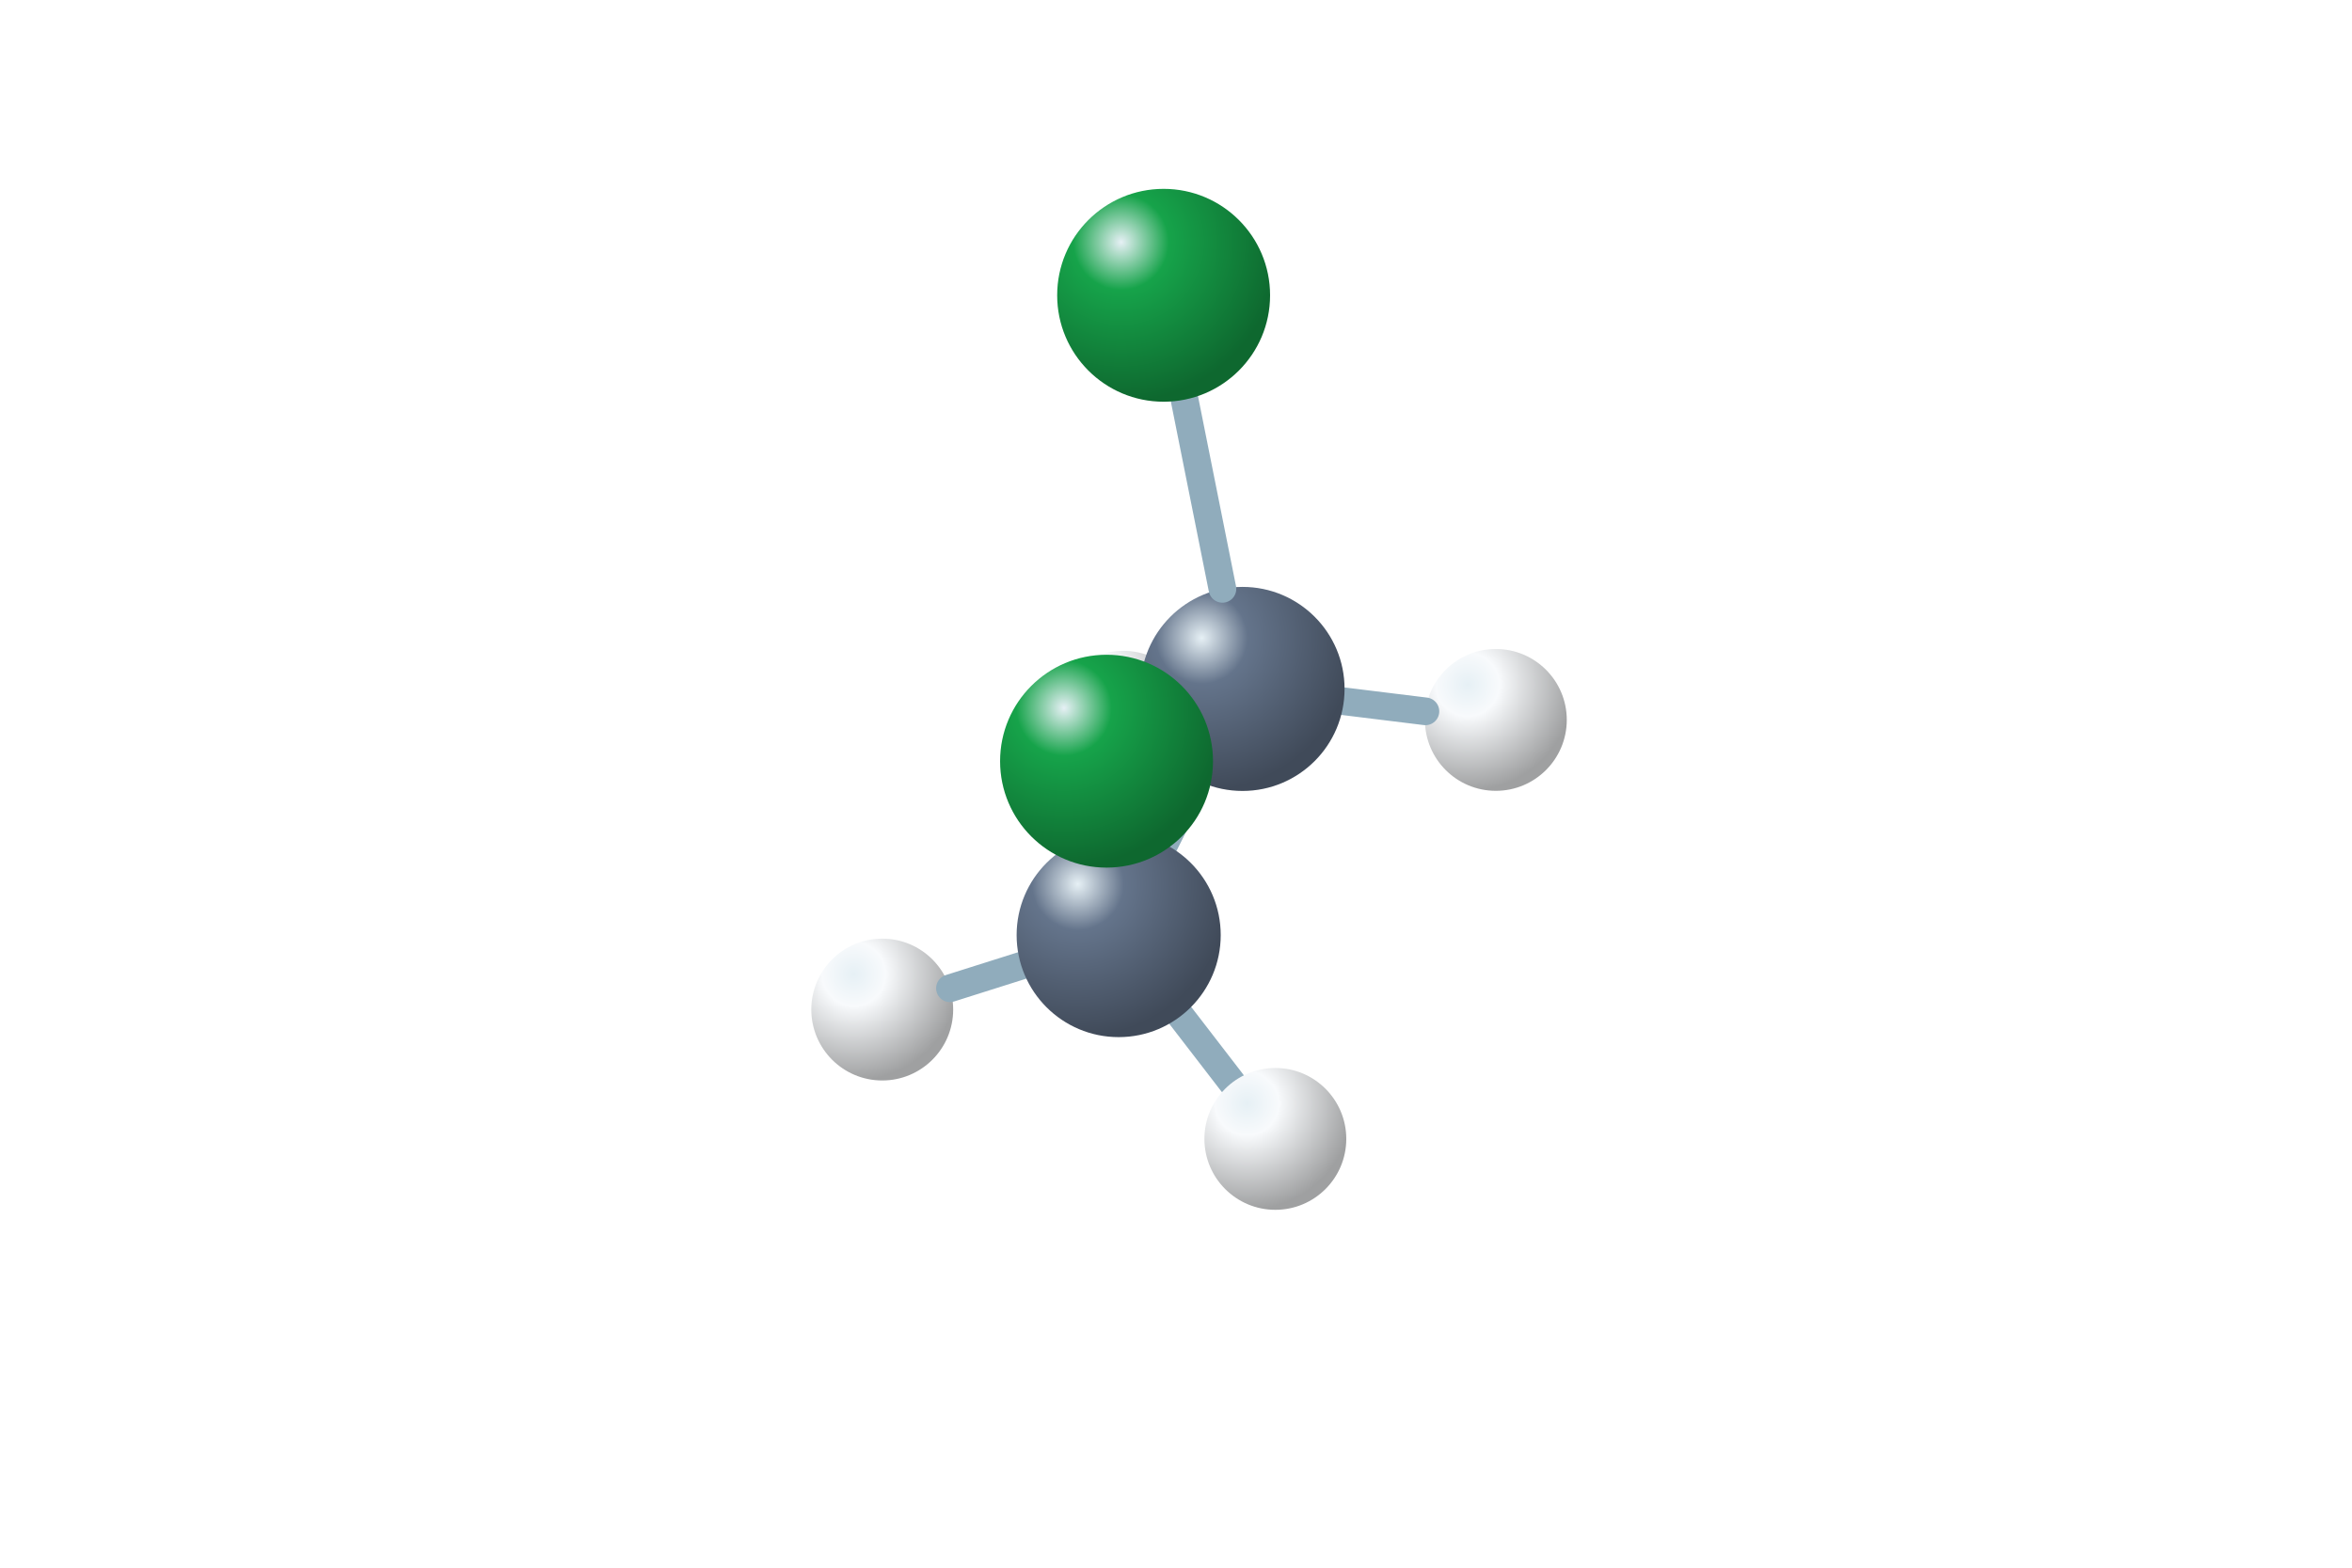
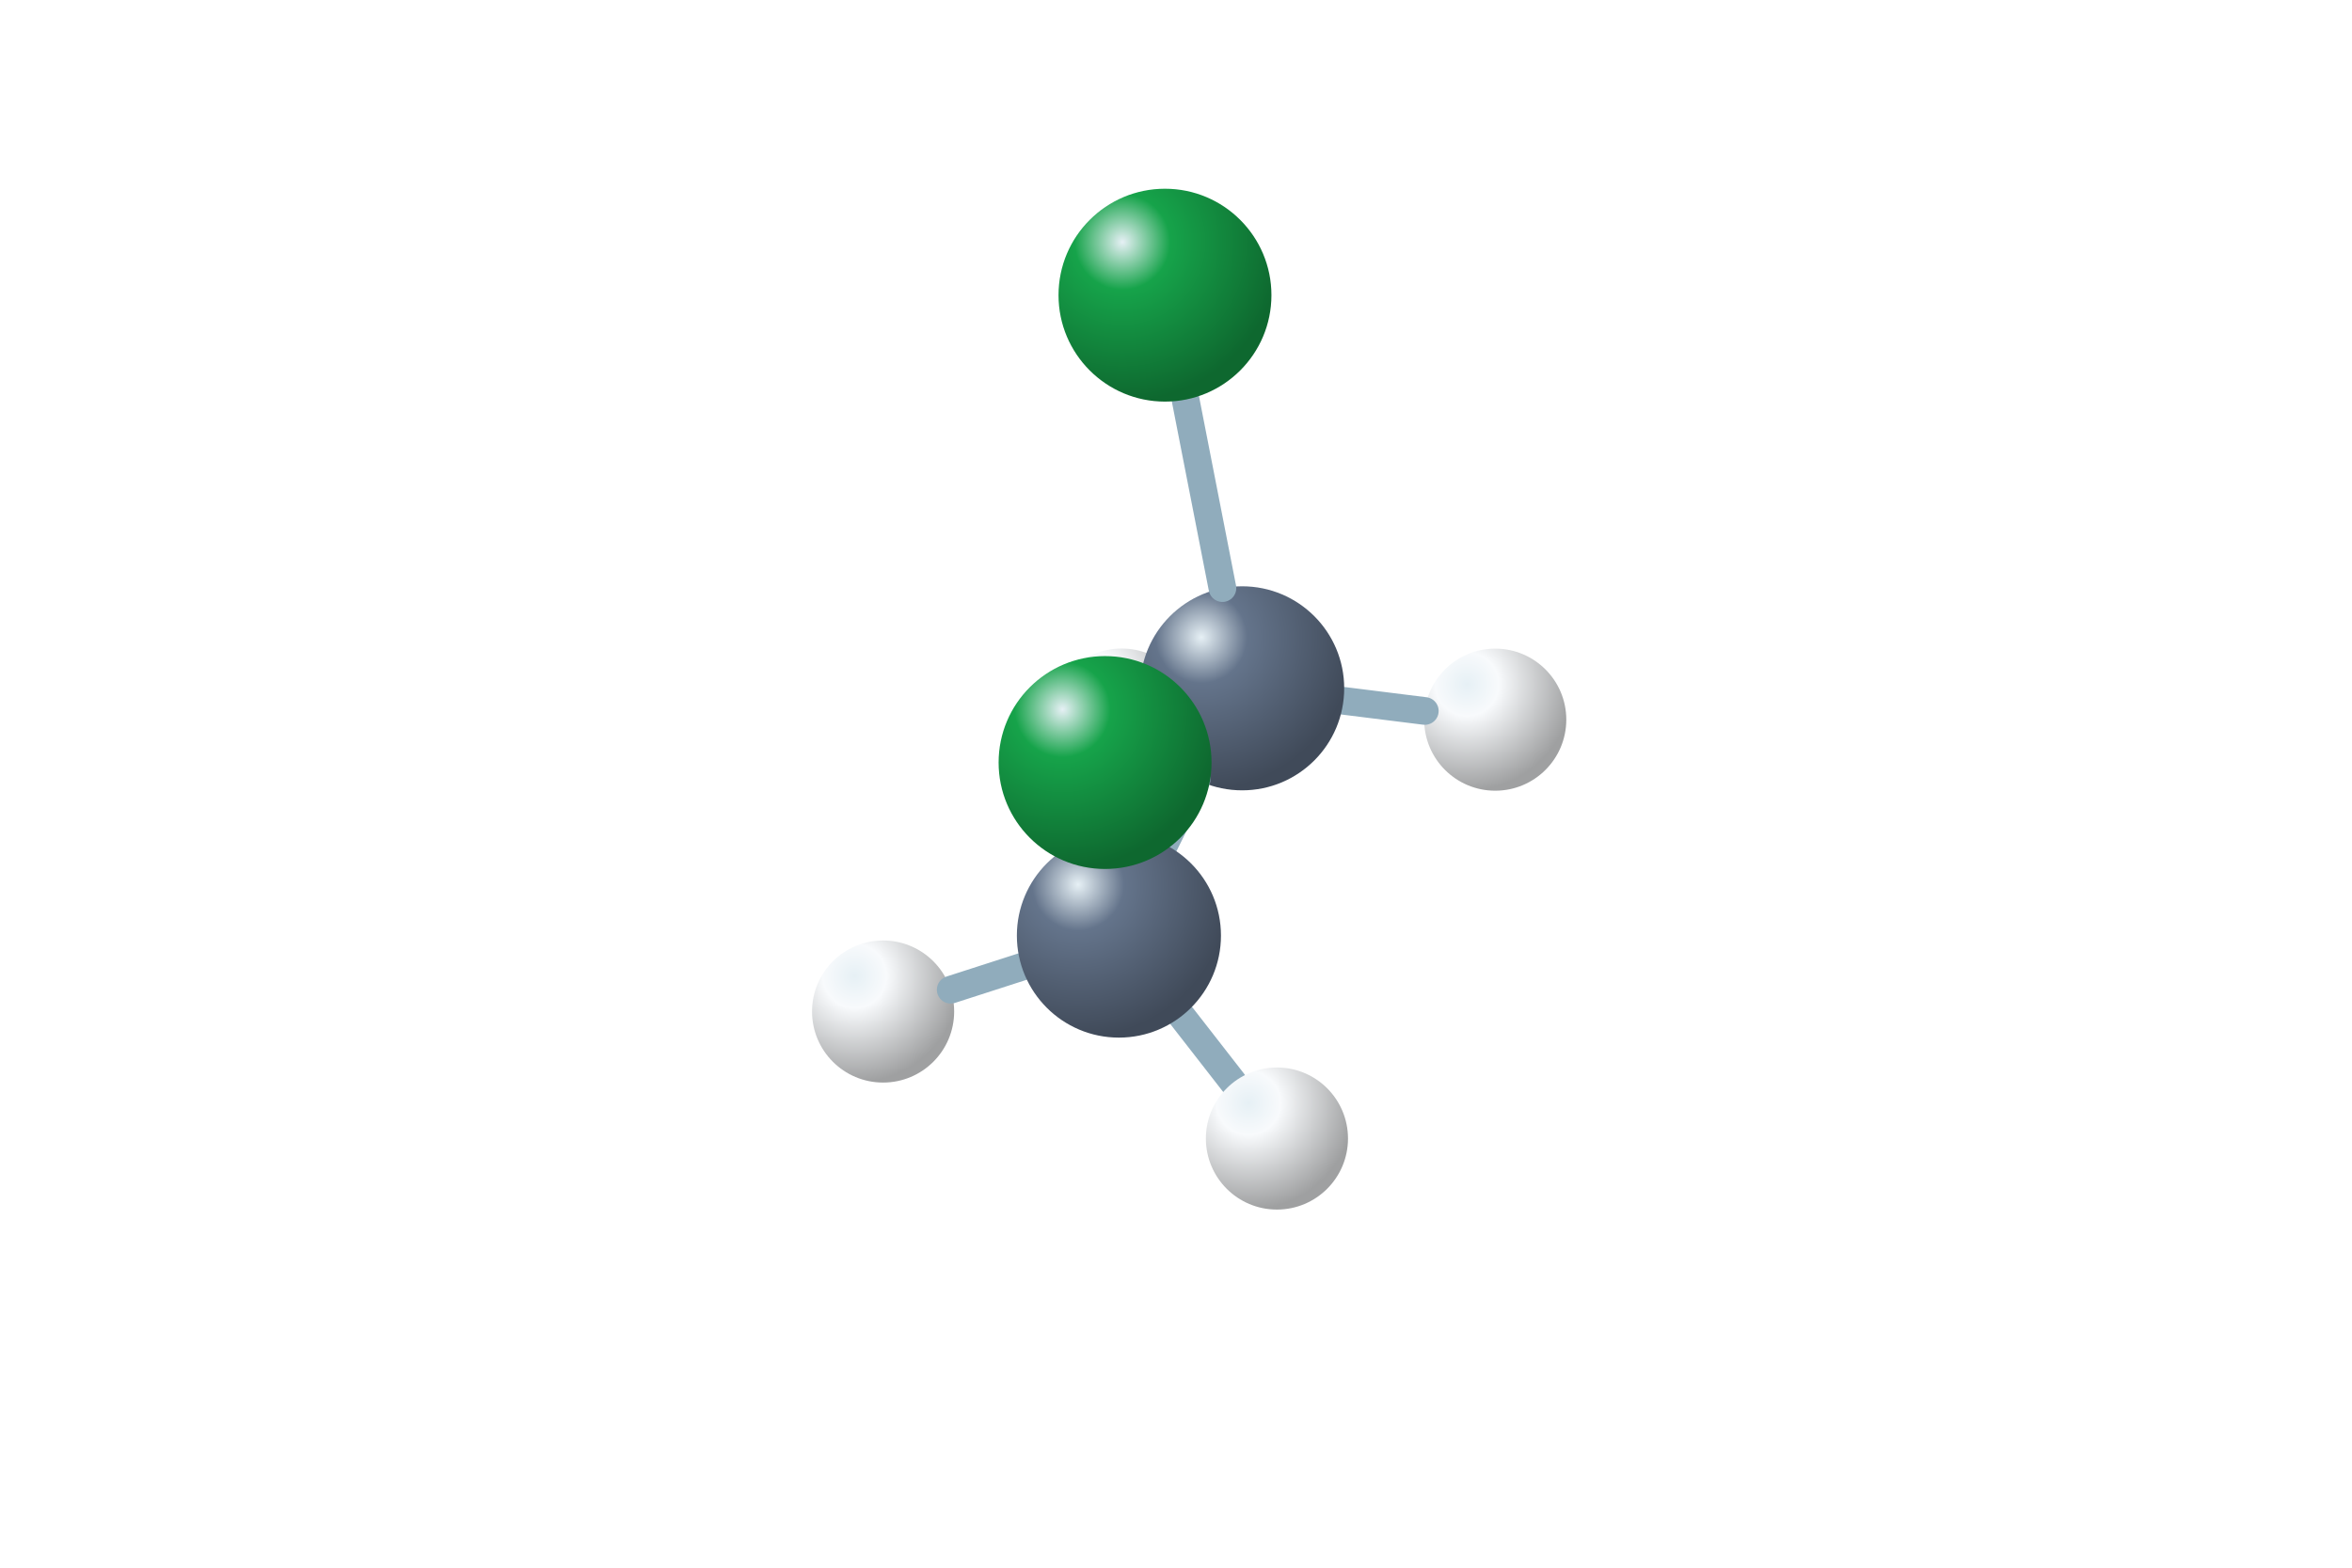
<svg xmlns="http://www.w3.org/2000/svg" viewBox="0 0 192 128">
  <defs>
    <radialGradient id="C" cx="30%" cy="25%" r="75%">
      <stop stop-color="#e6f0f5" />
      <stop offset=".3" stop-color="#64748b" />
      <stop offset="1" stop-color="#404a59" />
    </radialGradient>
    <radialGradient id="Cl" cx="30%" cy="25%" r="75%">
      <stop stop-color="#e6f0f5" />
      <stop offset=".3" stop-color="#16a34a" />
      <stop offset="1" stop-color="#0e682f" />
    </radialGradient>
    <radialGradient id="H" cx="30%" cy="25%" r="75%">
      <stop stop-color="#e6f0f5" />
      <stop offset=".3" stop-color="#f8fafc" />
      <stop offset="1" stop-color="#9fa0a1" />
    </radialGradient>
  </defs>
-   <circle cx="91.7" cy="58.93" r="5.79" fill="url(#H)" />
-   <circle cx="122.11" cy="58.78" r="5.79" fill="url(#H)" />
-   <path d="M109.7 57.26L116.36 58.08" stroke="#90acbc" stroke-width="2.26" stroke-linecap="round" />
-   <circle cx="101.43" cy="56.25" r="8.33" fill="url(#C)" />
-   <path d="M99.79 48.08L96.7 32.63" stroke="#90acbc" stroke-width="2.26" stroke-linecap="round" />
-   <path d="M95.06 68.91L97.69 63.69" stroke="#90acbc" stroke-width="2.26" stroke-linecap="round" />
-   <circle cx="94.99" cy="24.11" r="8.69" fill="url(#Cl)" />
-   <circle cx="72.02" cy="82.43" r="5.79" fill="url(#H)" />
-   <path d="M83.37 78.85L77.55 80.69" stroke="#90acbc" stroke-width="2.26" stroke-linecap="round" />
-   <path d="M96.39 82.96L100.58 88.4" stroke="#90acbc" stroke-width="2.26" stroke-linecap="round" />
-   <circle cx="91.32" cy="76.35" r="8.33" fill="url(#C)" />
-   <circle cx="104.11" cy="92.99" r="5.79" fill="url(#H)" />
-   <circle cx="90.33" cy="62.15" r="8.69" fill="url(#Cl)" />
+   <circle cx="91.56" cy="58.75" r="5.8" fill="url(#H)" />
+   <circle cx="122.06" cy="58.76" r="5.8" fill="url(#H)" />
+   <path d="M109.66 57.22L116.31 58.05" stroke="#90acbc" stroke-width="2.26" stroke-linecap="round" />
+   <circle cx="101.4" cy="56.2" r="8.33" fill="url(#C)" />
+   <path d="M99.79 48.02L96.78 32.63" stroke="#90acbc" stroke-width="2.26" stroke-linecap="round" />
+   <path d="M95.06 68.93L97.68 63.65" stroke="#90acbc" stroke-width="2.26" stroke-linecap="round" />
+   <circle cx="95.1" cy="24.1" r="8.69" fill="url(#Cl)" />
+   <circle cx="72.09" cy="82.59" r="5.8" fill="url(#H)" />
+   <path d="M83.41 78.94L77.61 80.81" stroke="#90acbc" stroke-width="2.26" stroke-linecap="round" />
+   <path d="M96.46 82.96L100.68 88.38" stroke="#90acbc" stroke-width="2.26" stroke-linecap="round" />
+   <circle cx="91.34" cy="76.39" r="8.33" fill="url(#C)" />
+   <circle cx="104.24" cy="92.96" r="5.8" fill="url(#H)" />
+   <circle cx="90.21" cy="62.26" r="8.69" fill="url(#Cl)" />
</svg>
